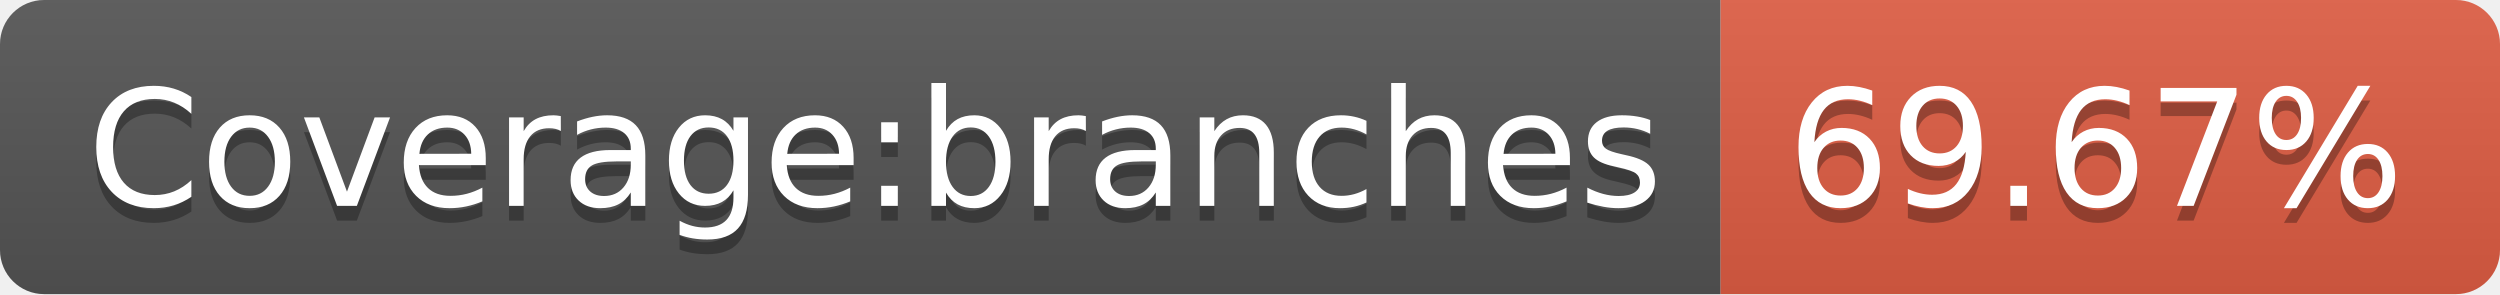
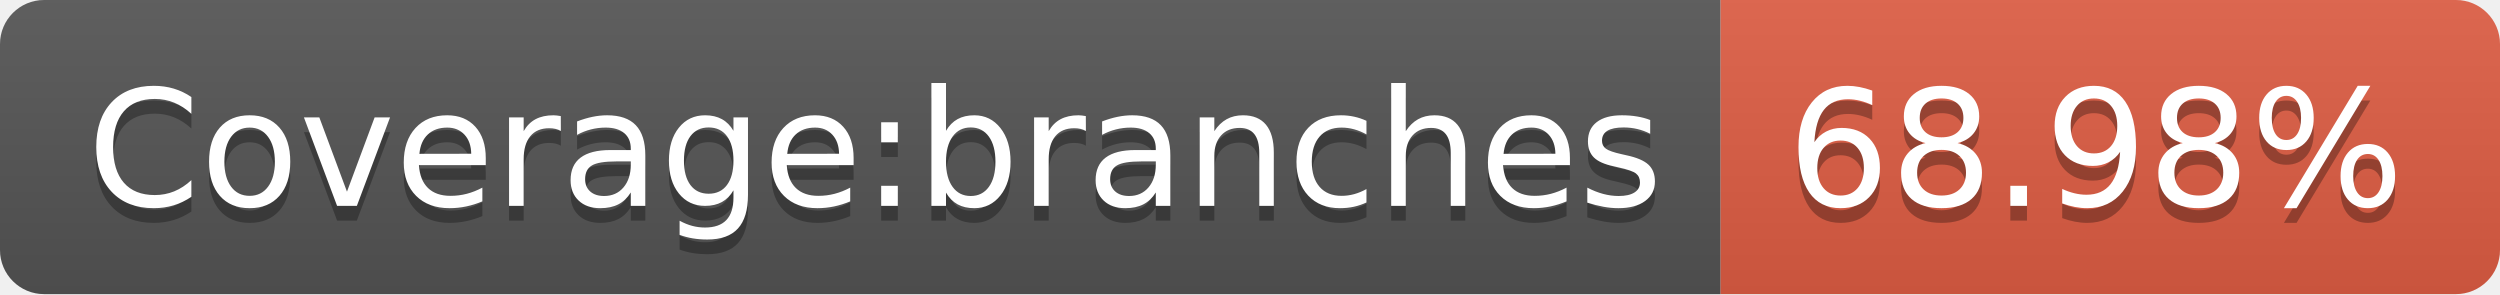
<svg xmlns="http://www.w3.org/2000/svg" width="170" height="20">
  <linearGradient id="s" x2="0" y2="100%">
    <stop offset="0" stop-color="#bbb" stop-opacity=".1" />
    <stop offset="1" stop-opacity=".1" />
  </linearGradient>
  <clipPath id="r">
    <rect width="170" height="20" rx="3" fill="#fff" />
  </clipPath>
  <g clip-path="url(#r)">
    <rect width="117" height="20" fill="#555" />
    <rect x="117" width="53" height="20" fill="#e05d44" />
    <rect width="170" height="20" fill="url(#s)" />
  </g>
  <g fill="#fff" text-anchor="middle" font-family="Verdana,Geneva,DejaVu Sans,sans-serif" text-rendering="geometricPrecision" font-size="110">
    <text x="595" y="150" fill="#010101" fill-opacity=".3" transform="scale(.1)" textLength="1070">Coverage:branches</text>
    <text x="595" y="140" transform="scale(.1)" textLength="1070">Coverage:branches</text>
-     <text x="1425" y="150" fill="#010101" fill-opacity=".3" transform="scale(.1)" textLength="430">69.67%</text>
-     <text x="1425" y="140" transform="scale(.1)" textLength="430">69.67%</text>
+     <text x="1425" y="150" fill="#010101" fill-opacity=".3" transform="scale(.1)" textLength="430">68.98%</text>
+     <text x="1425" y="140" transform="scale(.1)" textLength="430">68.98%</text>
  </g>
</svg>
